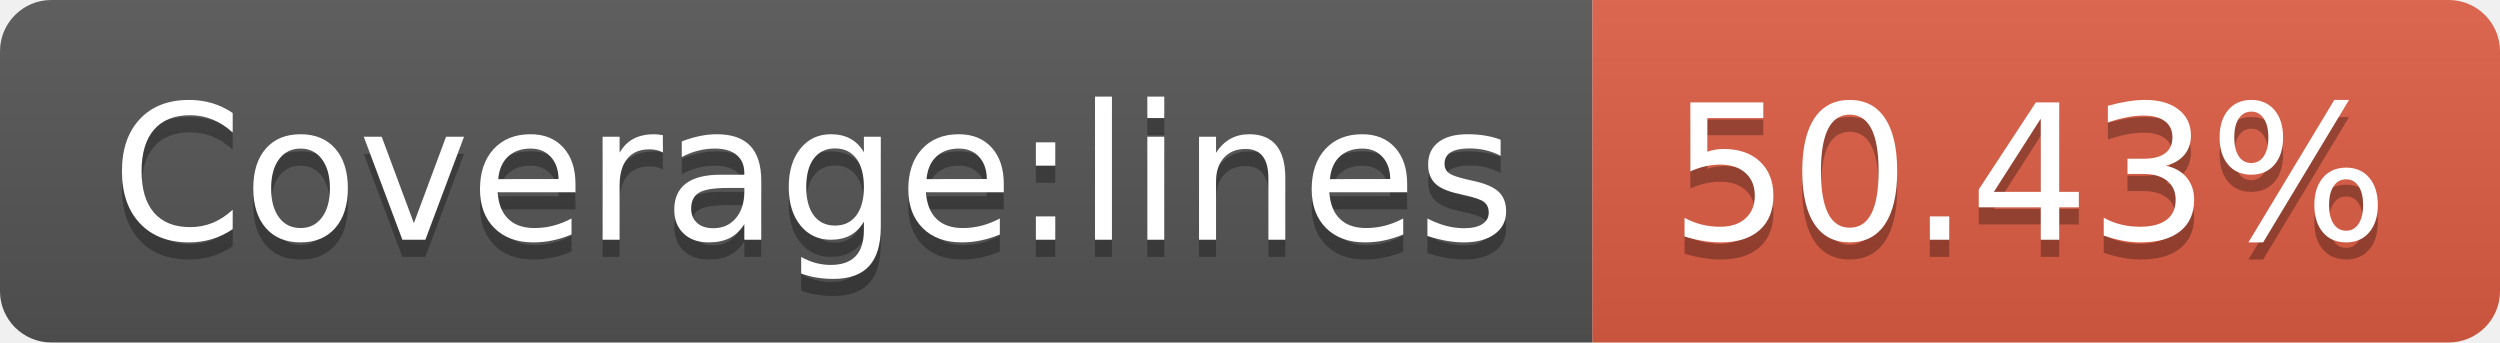
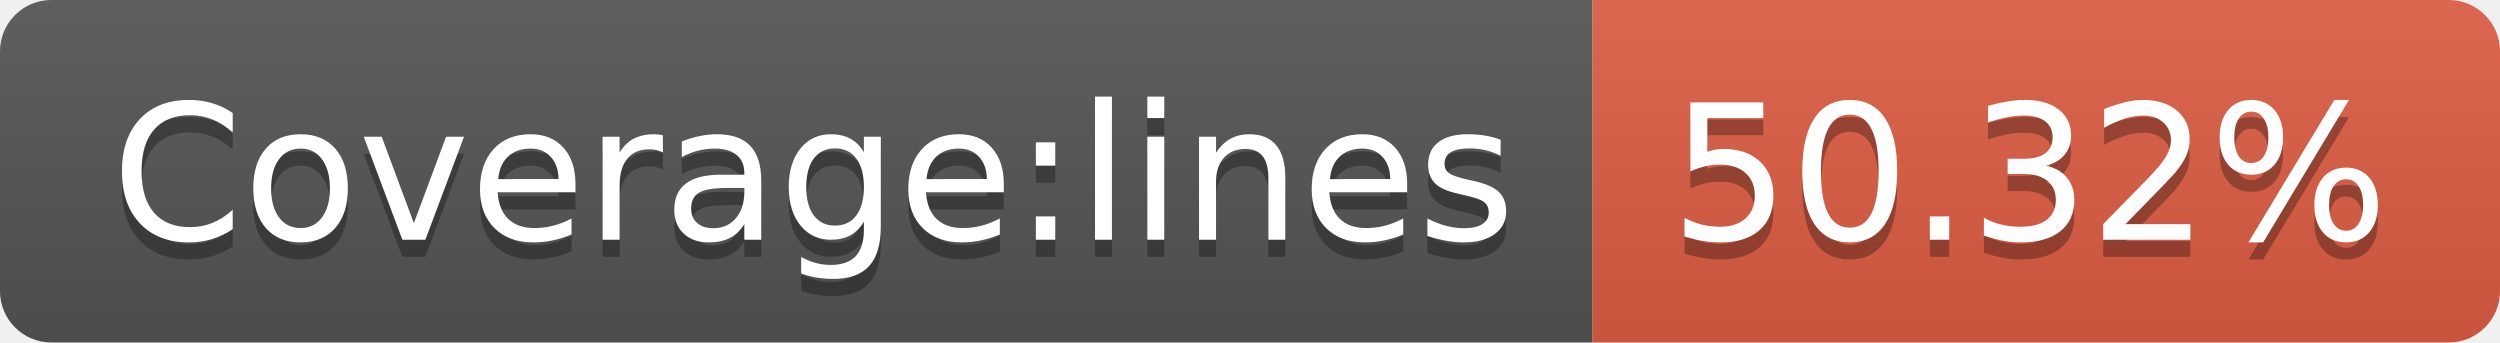
- <svg xmlns="http://www.w3.org/2000/svg" width="146" height="20" role="img" aria-label="Coverage:lines: 50.43%">
+ <svg xmlns="http://www.w3.org/2000/svg" width="146" height="20" role="img" aria-label="Coverage:lines: 50.32%">
  <linearGradient id="s" x2="0" y2="100%">
    <stop offset="0" stop-color="#bbb" stop-opacity=".1" />
    <stop offset="1" stop-opacity=".1" />
  </linearGradient>
  <clipPath id="r">
    <rect width="146" height="20" rx="3" fill="#fff" />
  </clipPath>
  <g clip-path="url(#r)">
    <rect width="93" height="20" fill="#555" />
    <rect x="93" width="53" height="20" fill="#e05d44" />
    <rect width="146" height="20" fill="url(#s)" />
  </g>
  <g fill="#fff" text-anchor="middle" font-family="Verdana,Geneva,DejaVu Sans,sans-serif" text-rendering="geometricPrecision" font-size="110">
    <text aria-hidden="true" x="475" y="150" fill="#010101" fill-opacity=".3" transform="scale(.1)" textLength="830">Coverage:lines</text>
    <text x="475" y="140" transform="scale(.1)" fill="#fff" textLength="830">Coverage:lines</text>
-     <text aria-hidden="true" x="1185" y="150" fill="#010101" fill-opacity=".3" transform="scale(.1)" textLength="430">50.43%</text>
-     <text x="1185" y="140" transform="scale(.1)" fill="#fff" textLength="430">50.43%</text>
+     <text aria-hidden="true" x="1185" y="150" fill="#010101" fill-opacity=".3" transform="scale(.1)" textLength="430">50.32%</text>
+     <text x="1185" y="140" transform="scale(.1)" fill="#fff" textLength="430">50.32%</text>
  </g>
</svg>
